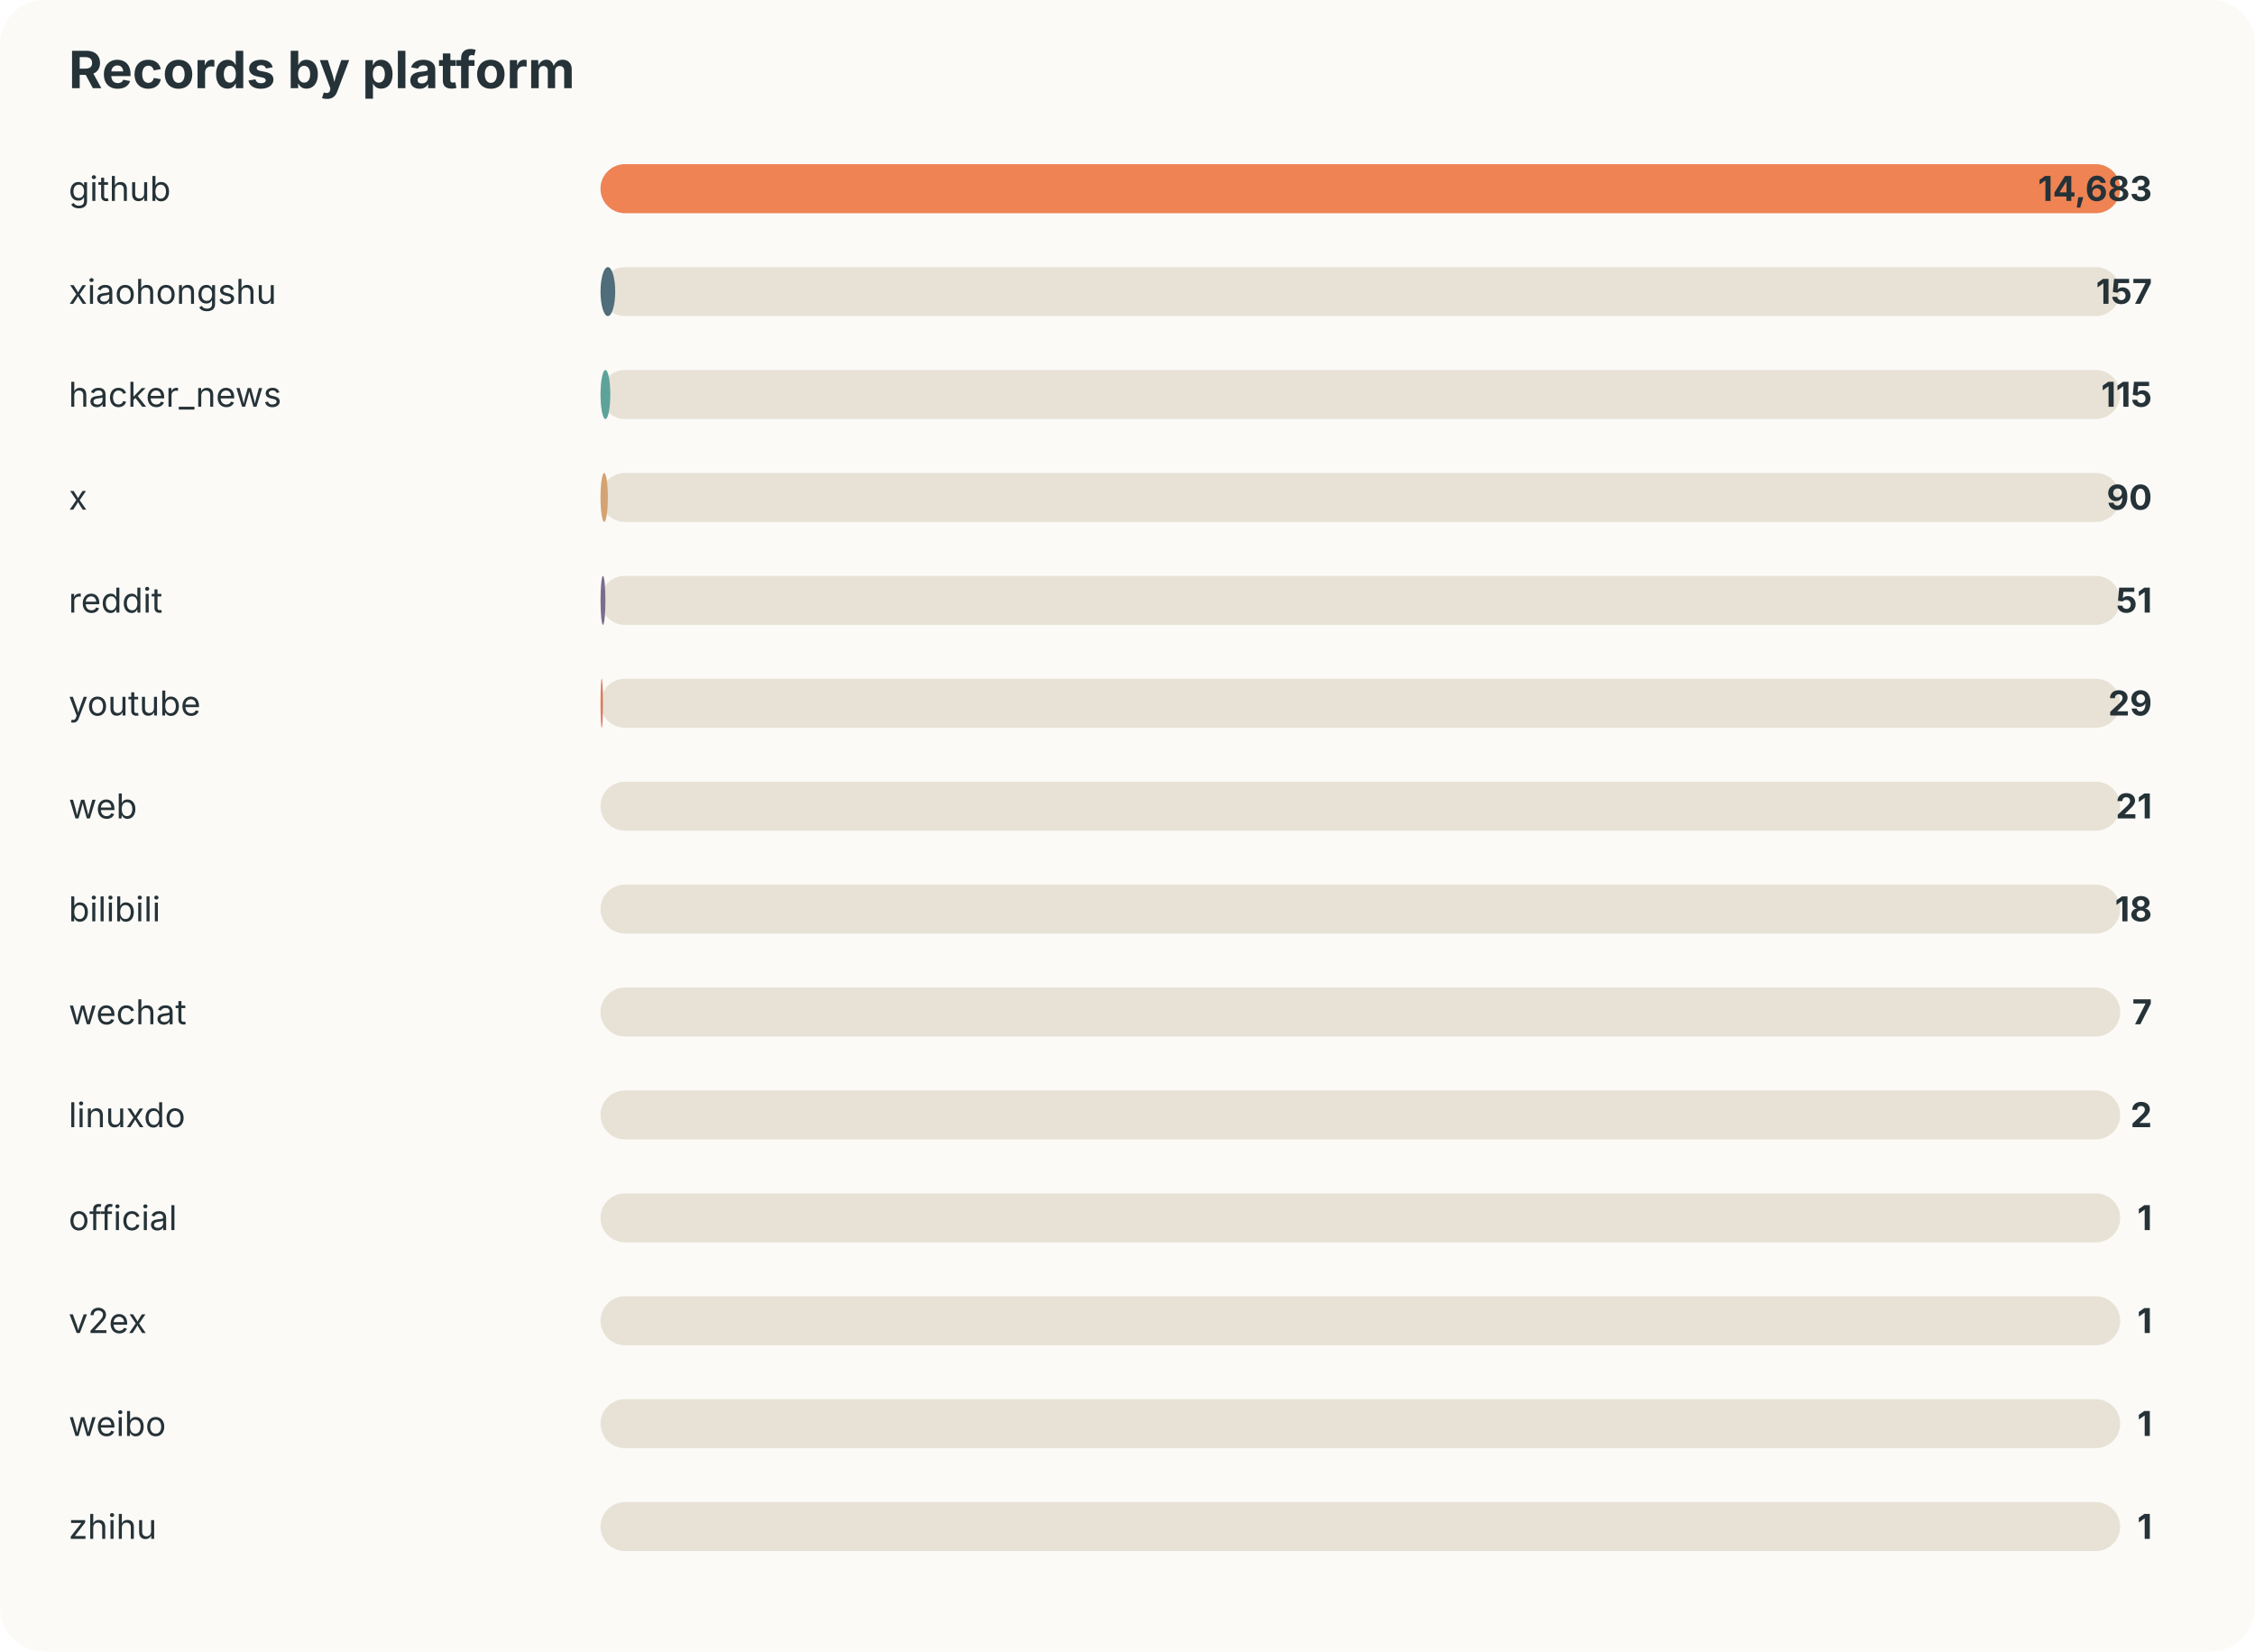
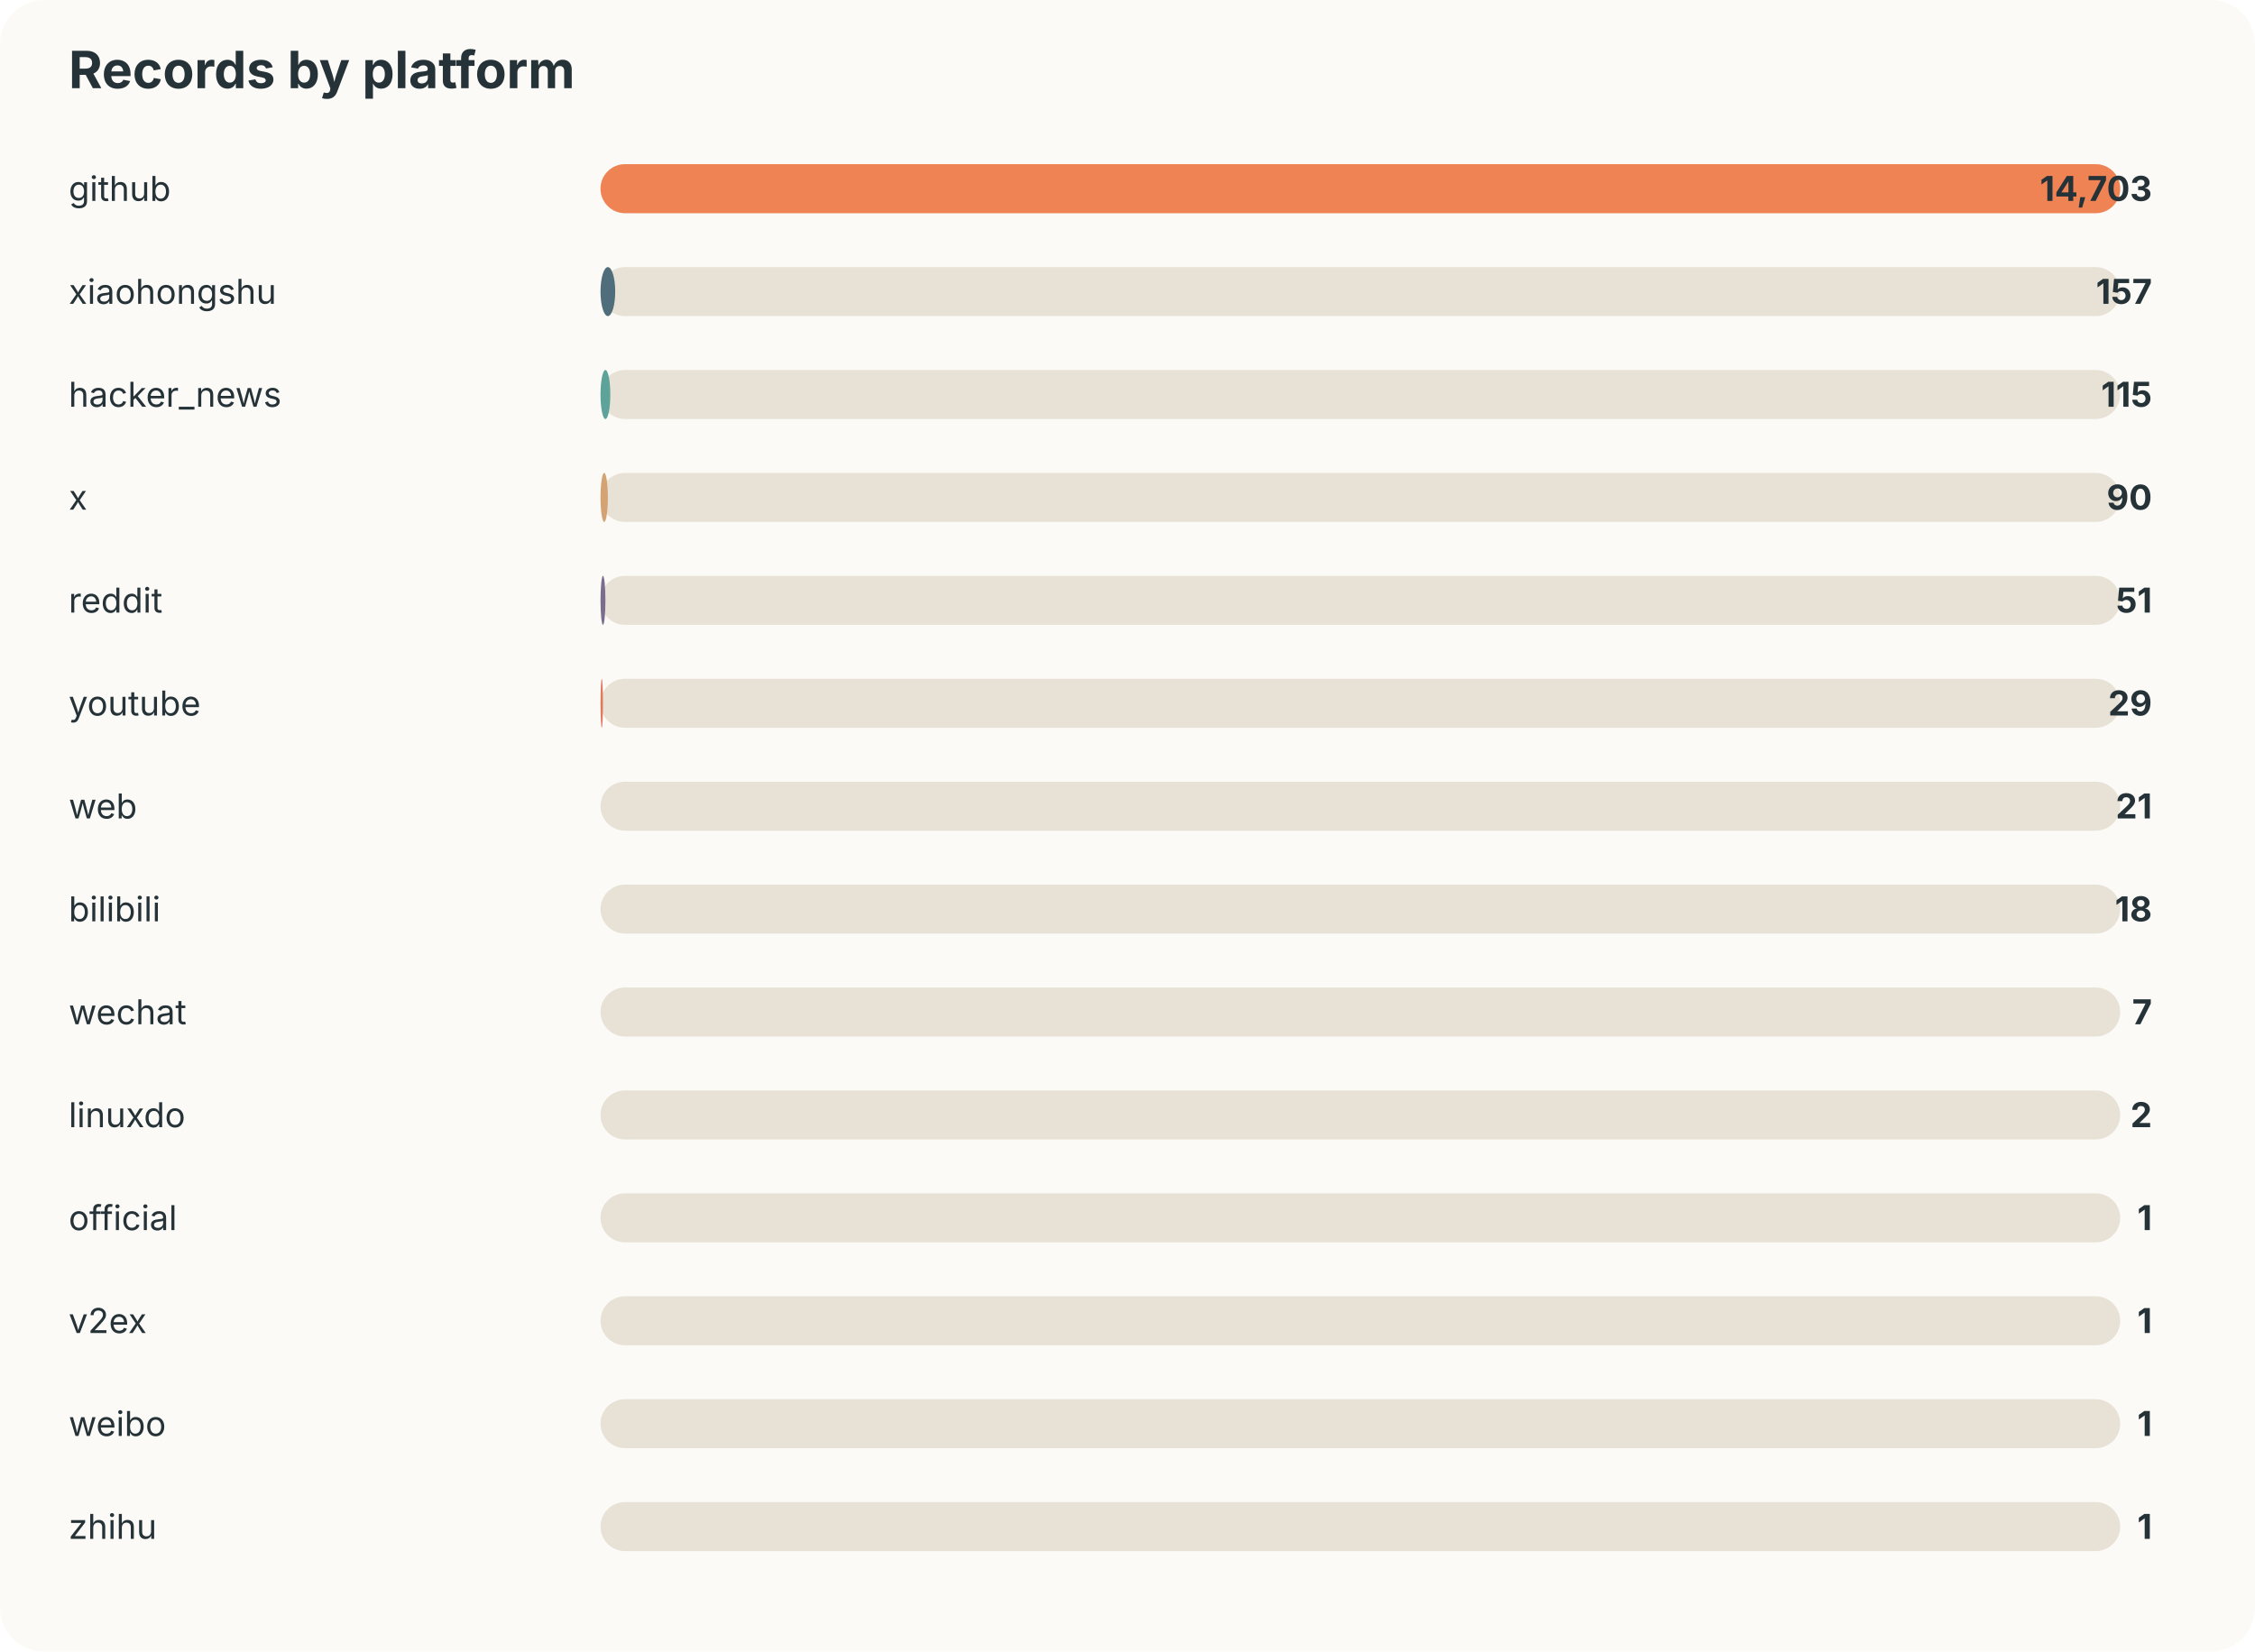
<svg xmlns="http://www.w3.org/2000/svg" width="920" height="674" viewBox="0 0 920 674">
  <style>text{font-family:-apple-system,BlinkMacSystemFont,"Segoe UI",sans-serif;fill:#253237} .muted{fill:#6b7a80;font-size:13px}</style>
  <rect width="100%" height="100%" rx="18" fill="#fbfaf7" />
  <text x="28" y="36" font-size="21" font-weight="700">Records by platform</text>
  <text x="28" y="82" font-size="14">github</text>
  <rect x="245" y="67" width="620" height="20" rx="10" fill="#e8e2d6" />
  <rect x="245" y="67" width="620" height="20" rx="10" fill="#ef8354" />
-   <text x="878" y="82" text-anchor="end" font-size="14" font-weight="700">14,683</text>
+   <text x="878" y="82" text-anchor="end" font-size="14" font-weight="700">14,703</text>
  <text x="28" y="124" font-size="14">xiaohongshu</text>
  <rect x="245" y="109" width="620" height="20" rx="10" fill="#e8e2d6" />
  <rect x="245" y="109" width="6" height="20" rx="10" fill="#4f6d7a" />
  <text x="878" y="124" text-anchor="end" font-size="14" font-weight="700">157</text>
  <text x="28" y="166" font-size="14">hacker_news</text>
  <rect x="245" y="151" width="620" height="20" rx="10" fill="#e8e2d6" />
  <rect x="245" y="151" width="4" height="20" rx="10" fill="#5da399" />
  <text x="878" y="166" text-anchor="end" font-size="14" font-weight="700">115</text>
  <text x="28" y="208" font-size="14">x</text>
  <rect x="245" y="193" width="620" height="20" rx="10" fill="#e8e2d6" />
  <rect x="245" y="193" width="3" height="20" rx="10" fill="#d4a373" />
  <text x="878" y="208" text-anchor="end" font-size="14" font-weight="700">90</text>
  <text x="28" y="250" font-size="14">reddit</text>
  <rect x="245" y="235" width="620" height="20" rx="10" fill="#e8e2d6" />
  <rect x="245" y="235" width="2" height="20" rx="10" fill="#7b6d8d" />
  <text x="878" y="250" text-anchor="end" font-size="14" font-weight="700">51</text>
  <text x="28" y="292" font-size="14">youtube</text>
  <rect x="245" y="277" width="620" height="20" rx="10" fill="#e8e2d6" />
  <rect x="245" y="277" width="1" height="20" rx="10" fill="#e07a5f" />
  <text x="878" y="292" text-anchor="end" font-size="14" font-weight="700">29</text>
  <text x="28" y="334" font-size="14">web</text>
  <rect x="245" y="319" width="620" height="20" rx="10" fill="#e8e2d6" />
  <rect x="245" y="319" width="0" height="20" rx="10" fill="#3d5a80" />
  <text x="878" y="334" text-anchor="end" font-size="14" font-weight="700">21</text>
  <text x="28" y="376" font-size="14">bilibili</text>
  <rect x="245" y="361" width="620" height="20" rx="10" fill="#e8e2d6" />
  <rect x="245" y="361" width="0" height="20" rx="10" fill="#ef8354" />
  <text x="878" y="376" text-anchor="end" font-size="14" font-weight="700">18</text>
  <text x="28" y="418" font-size="14">wechat</text>
  <rect x="245" y="403" width="620" height="20" rx="10" fill="#e8e2d6" />
  <rect x="245" y="403" width="0" height="20" rx="10" fill="#4f6d7a" />
  <text x="878" y="418" text-anchor="end" font-size="14" font-weight="700">7</text>
  <text x="28" y="460" font-size="14">linuxdo</text>
  <rect x="245" y="445" width="620" height="20" rx="10" fill="#e8e2d6" />
  <rect x="245" y="445" width="0" height="20" rx="10" fill="#5da399" />
  <text x="878" y="460" text-anchor="end" font-size="14" font-weight="700">2</text>
  <text x="28" y="502" font-size="14">official</text>
  <rect x="245" y="487" width="620" height="20" rx="10" fill="#e8e2d6" />
  <rect x="245" y="487" width="0" height="20" rx="10" fill="#d4a373" />
  <text x="878" y="502" text-anchor="end" font-size="14" font-weight="700">1</text>
  <text x="28" y="544" font-size="14">v2ex</text>
  <rect x="245" y="529" width="620" height="20" rx="10" fill="#e8e2d6" />
  <rect x="245" y="529" width="0" height="20" rx="10" fill="#7b6d8d" />
  <text x="878" y="544" text-anchor="end" font-size="14" font-weight="700">1</text>
  <text x="28" y="586" font-size="14">weibo</text>
  <rect x="245" y="571" width="620" height="20" rx="10" fill="#e8e2d6" />
  <rect x="245" y="571" width="0" height="20" rx="10" fill="#e07a5f" />
  <text x="878" y="586" text-anchor="end" font-size="14" font-weight="700">1</text>
  <text x="28" y="628" font-size="14">zhihu</text>
  <rect x="245" y="613" width="620" height="20" rx="10" fill="#e8e2d6" />
  <rect x="245" y="613" width="0" height="20" rx="10" fill="#3d5a80" />
  <text x="878" y="628" text-anchor="end" font-size="14" font-weight="700">1</text>
</svg>
